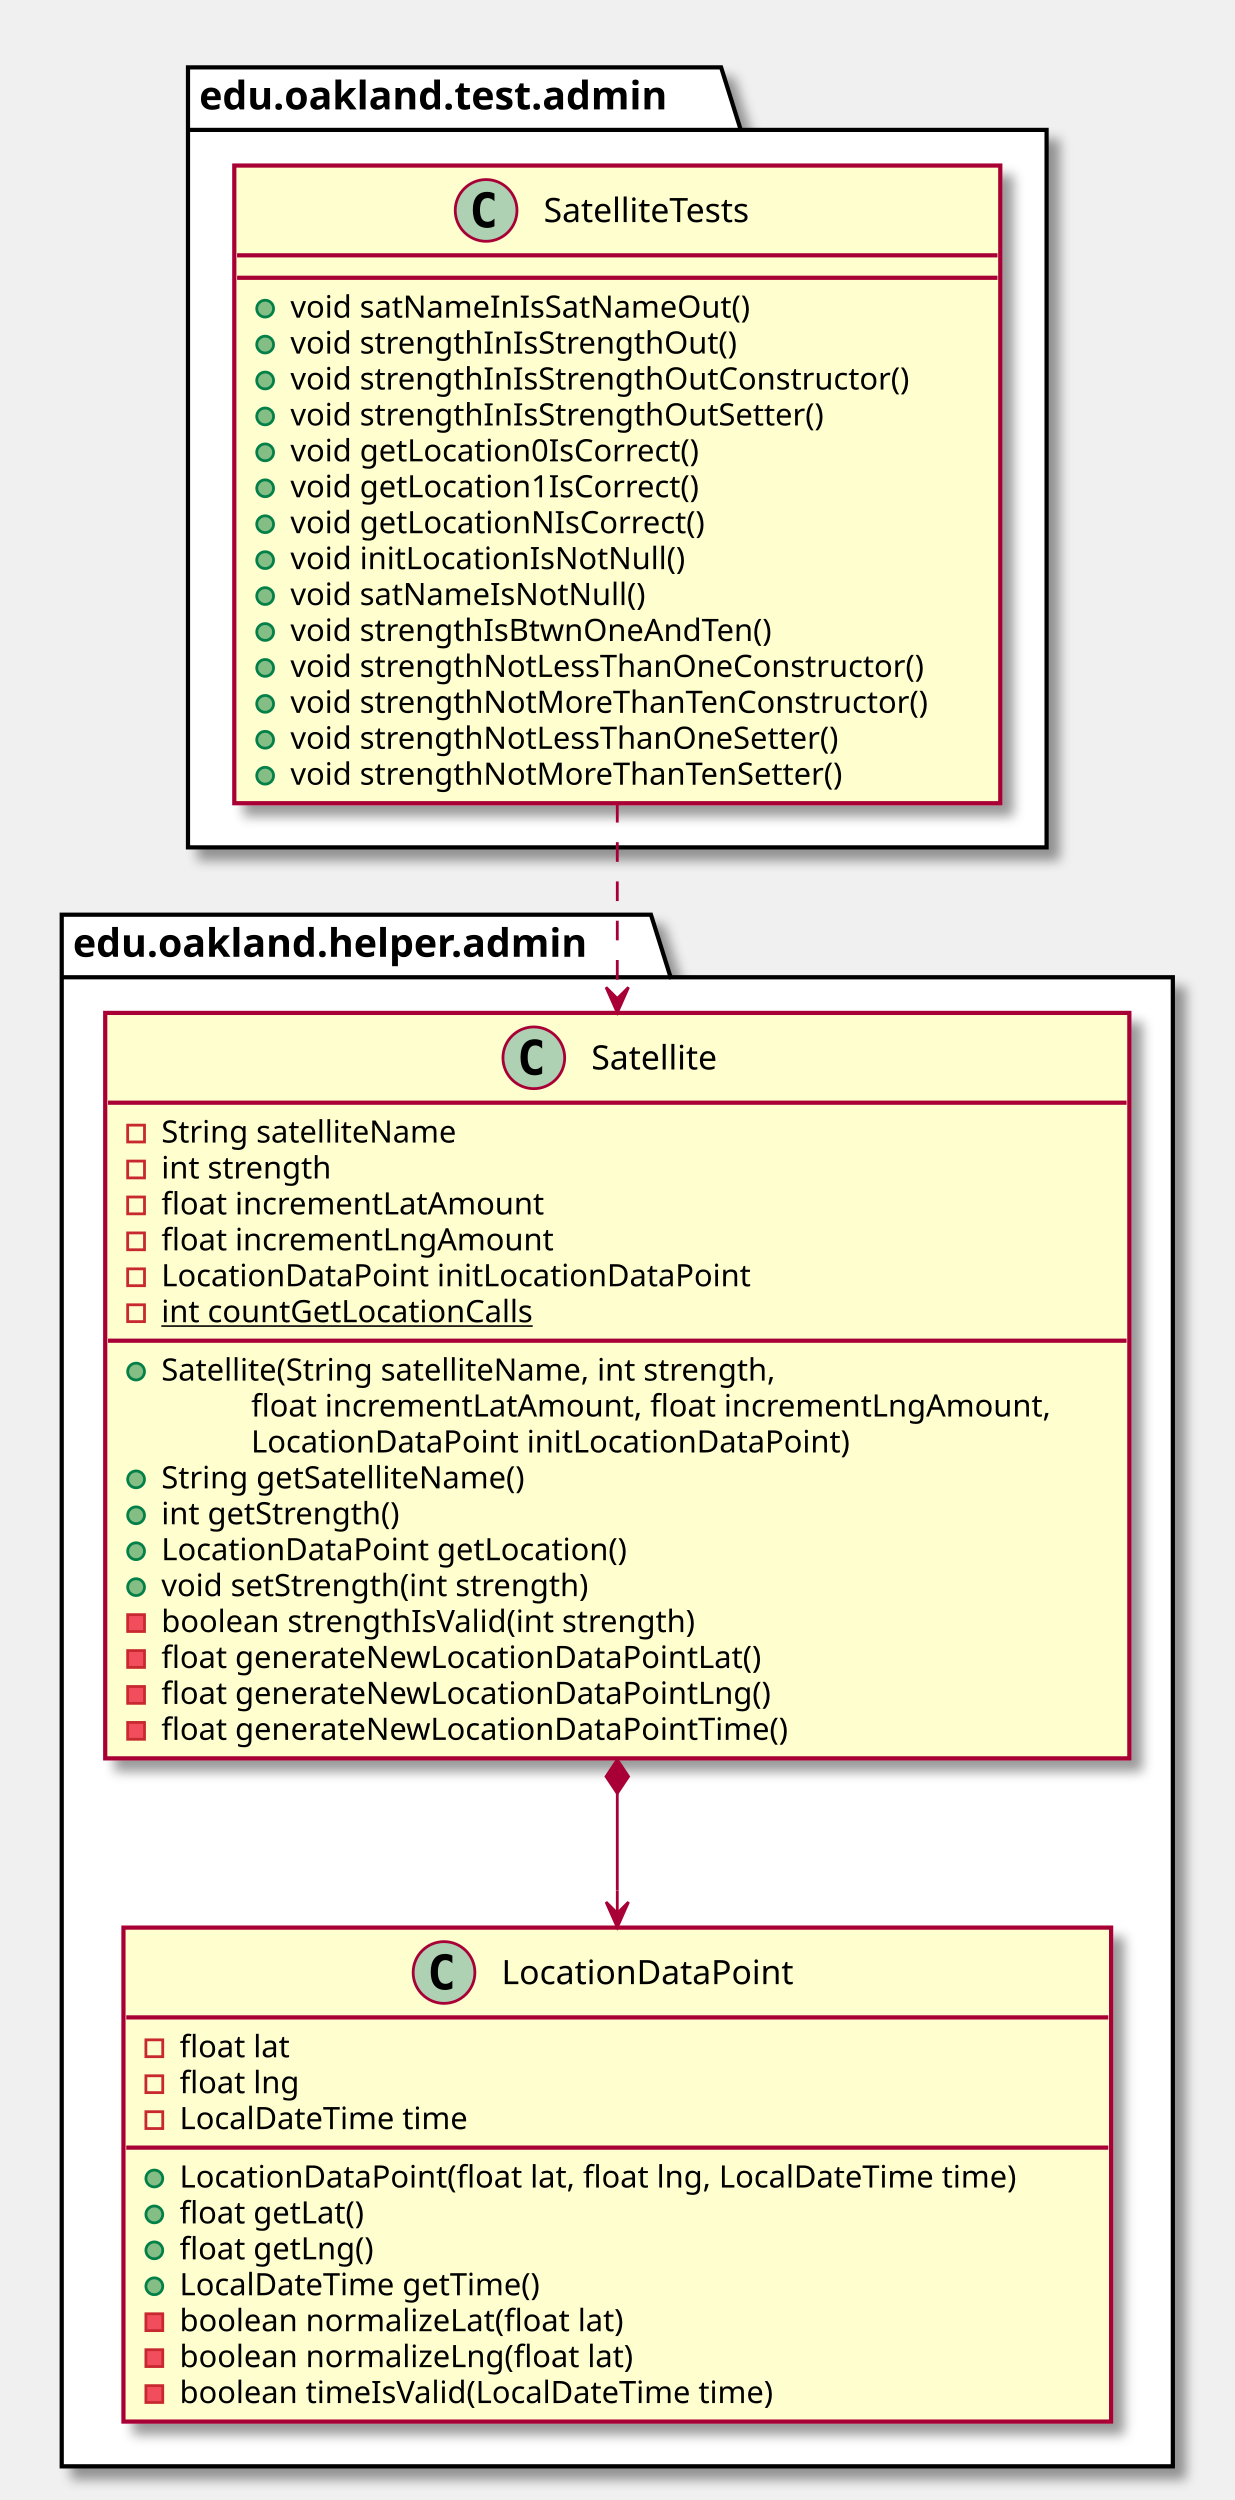
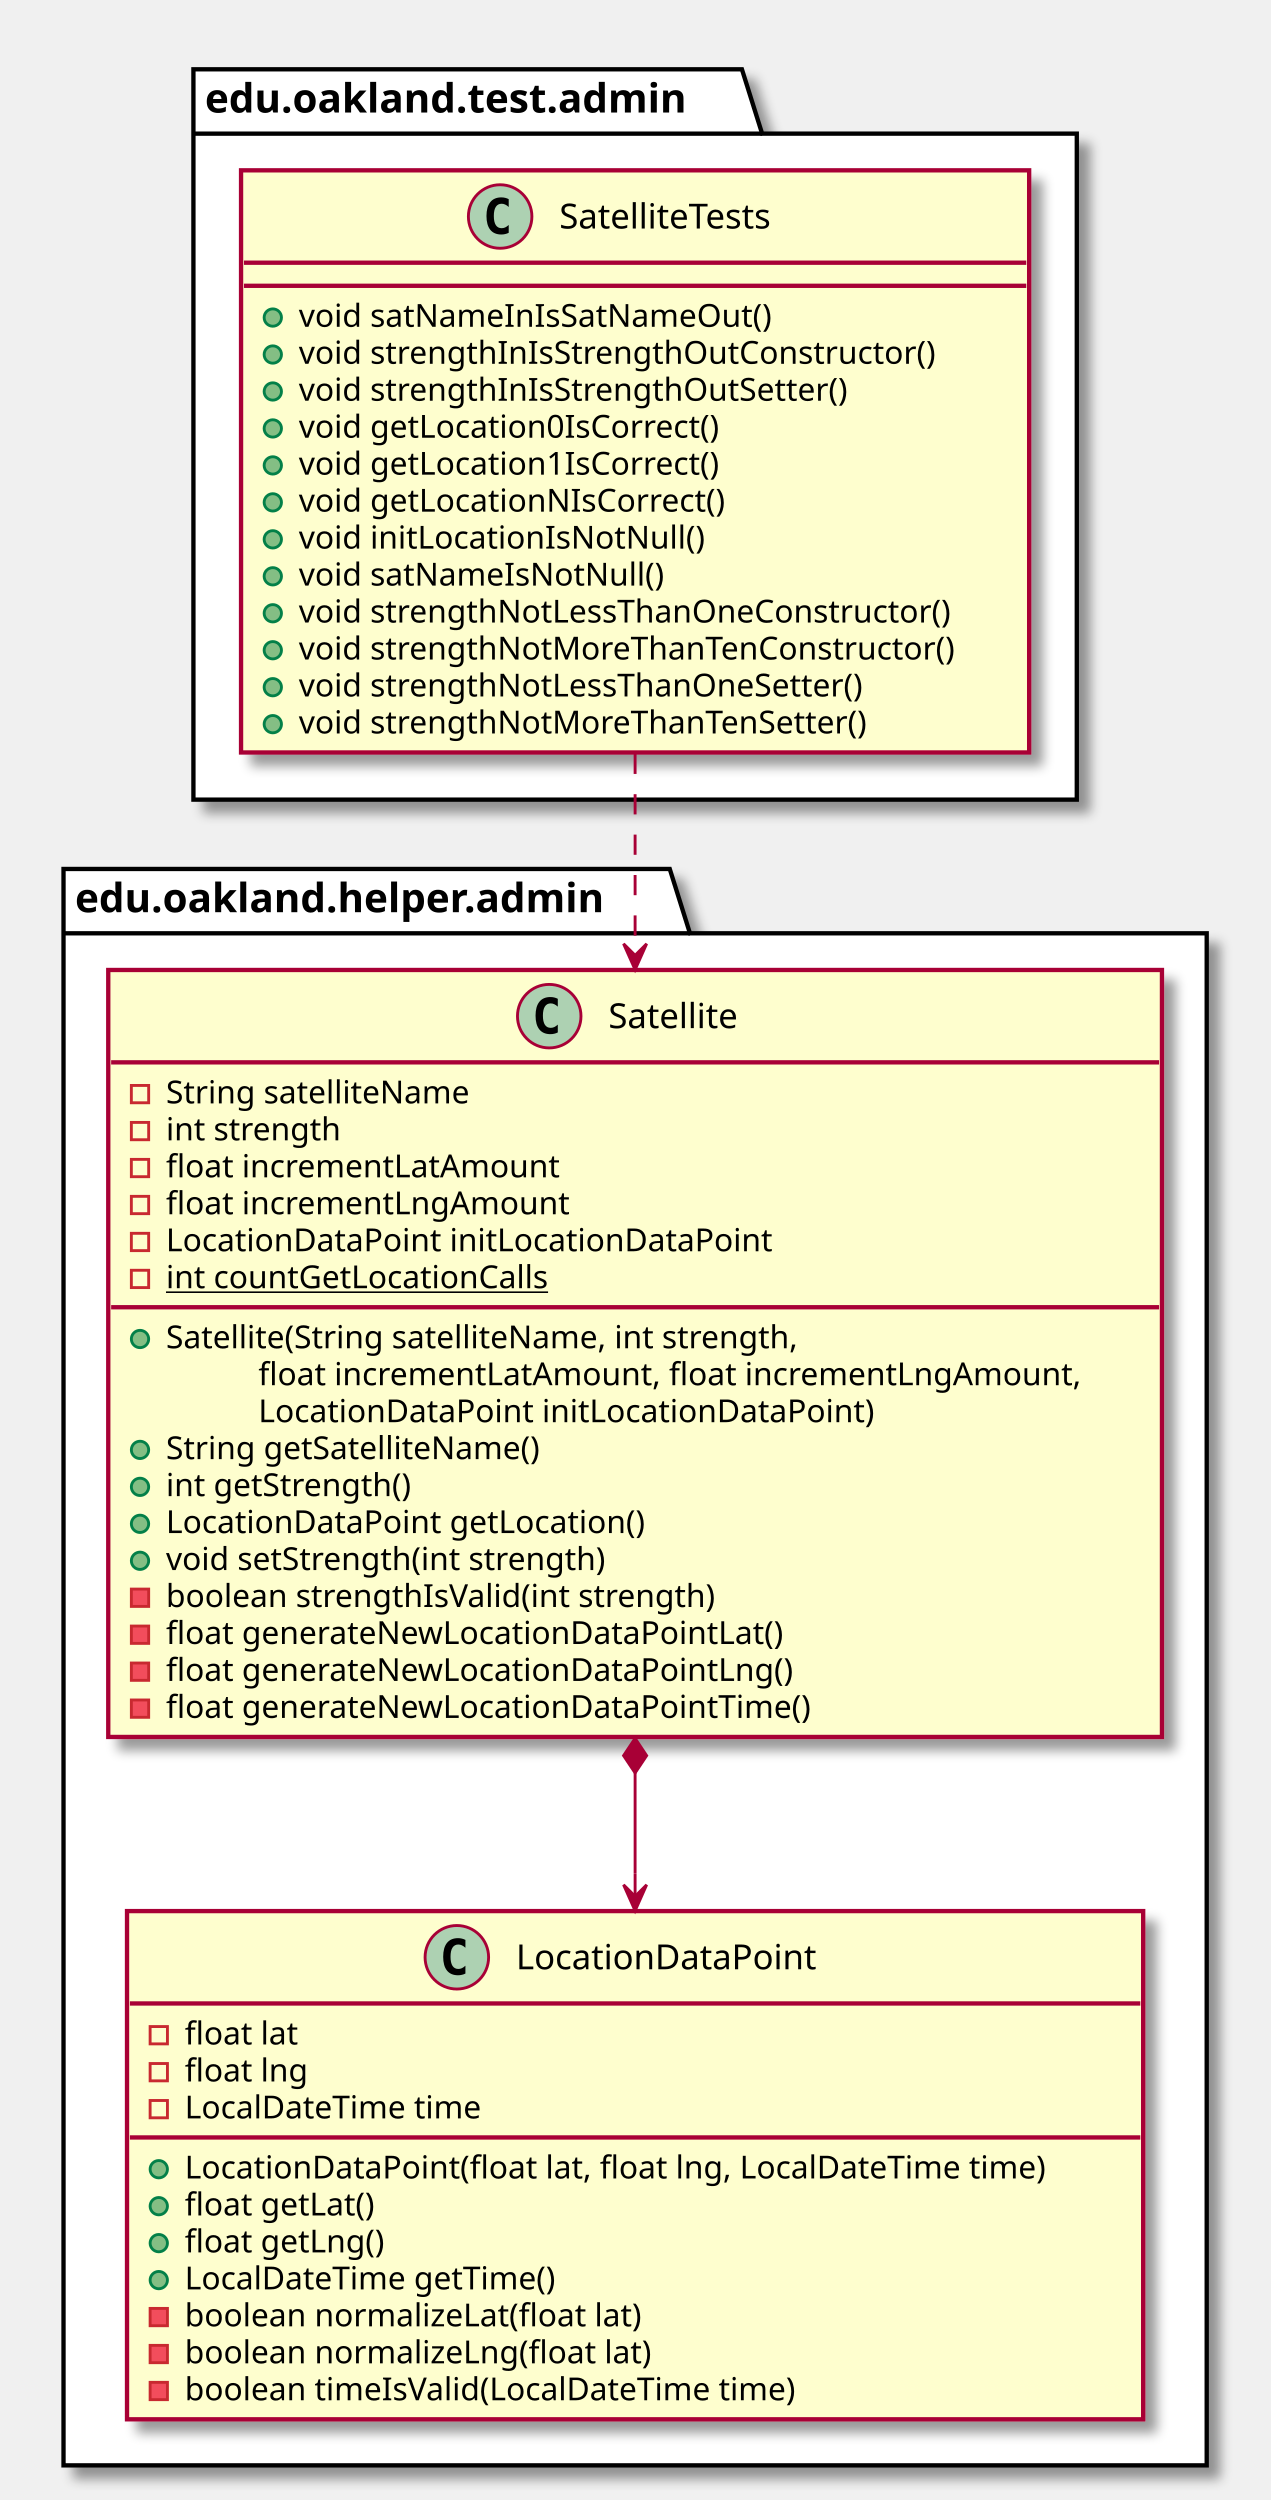
- <svg xmlns="http://www.w3.org/2000/svg" contentScriptType="application/ecmascript" contentStyleType="text/css" height="891px" preserveAspectRatio="none" style="width:440px;height:891px;" version="1.1" viewBox="0 0 440 891" width="440px" zoomAndPan="magnify">
+ <svg xmlns="http://www.w3.org/2000/svg" contentScriptType="application/ecmascript" contentStyleType="text/css" height="866px" preserveAspectRatio="none" style="width:440px;height:866px;" version="1.1" viewBox="0 0 440 866" width="440px" zoomAndPan="magnify">
  <defs>
-     <filter height="300%" id="fm9821b3voxa5" width="300%" x="-1" y="-1">
+     <filter height="300%" id="ff9g3ljbw5p0y" width="300%" x="-1" y="-1">
      <feGaussianBlur result="blurOut" stdDeviation="2.0" />
      <feColorMatrix in="blurOut" result="blurOut2" type="matrix" values="0 0 0 0 0 0 0 0 0 0 0 0 0 0 0 0 0 0 .4 0" />
      <feOffset dx="4.0" dy="4.0" in="blurOut2" result="blurOut3" />
      <feBlend in="SourceGraphic" in2="blurOut3" mode="normal" />
    </filter>
  </defs>
  <g>
-     <polygon fill="#FFFFFF" filter="url(#fm9821b3voxa5)" points="67,24,257,24,264,46.297,373,46.297,373,302,67,302,67,24" style="stroke: #000000; stroke-width: 1.5;" />
+     <polygon fill="#FFFFFF" filter="url(#ff9g3ljbw5p0y)" points="67,24,257,24,264,46.297,373,46.297,373,277,67,277,67,24" style="stroke: #000000; stroke-width: 1.5;" />
    <line style="stroke: #000000; stroke-width: 1.5;" x1="67" x2="264" y1="46.297" y2="46.297" />
    <text fill="#000000" font-family="sans-serif" font-size="14" font-weight="bold" lengthAdjust="spacingAndGlyphs" textLength="184" x="71" y="38.995">edu.oakland.test.admin</text>
-     <polygon fill="#FFFFFF" filter="url(#fm9821b3voxa5)" points="22,326,232,326,239,348.297,418,348.297,418,879,22,879,22,326" style="stroke: #000000; stroke-width: 1.5;" />
-     <line style="stroke: #000000; stroke-width: 1.5;" x1="22" x2="239" y1="348.297" y2="348.297" />
-     <text fill="#000000" font-family="sans-serif" font-size="14" font-weight="bold" lengthAdjust="spacingAndGlyphs" textLength="204" x="26" y="340.995">edu.oakland.helper.admin</text>
-     <rect fill="#FEFECE" filter="url(#fm9821b3voxa5)" height="227.266" id="SatelliteTests" style="stroke: #A80036; stroke-width: 1.5;" width="273" x="83.5" y="59" />
+     <polygon fill="#FFFFFF" filter="url(#ff9g3ljbw5p0y)" points="22,301,232,301,239,323.297,418,323.297,418,854,22,854,22,301" style="stroke: #000000; stroke-width: 1.5;" />
+     <line style="stroke: #000000; stroke-width: 1.5;" x1="22" x2="239" y1="323.297" y2="323.297" />
+     <text fill="#000000" font-family="sans-serif" font-size="14" font-weight="bold" lengthAdjust="spacingAndGlyphs" textLength="204" x="26" y="315.995">edu.oakland.helper.admin</text>
+     <rect fill="#FEFECE" filter="url(#ff9g3ljbw5p0y)" height="201.656" id="SatelliteTests" style="stroke: #A80036; stroke-width: 1.5;" width="273" x="83.5" y="59" />
    <ellipse cx="173.25" cy="75" fill="#ADD1B2" rx="11" ry="11" style="stroke: #A80036; stroke-width: 1.0;" />
    <path d="M176.219,80.641 Q175.641,80.938 175,81.078 Q174.359,81.234 173.656,81.234 Q171.156,81.234 169.828,79.594 Q168.516,77.938 168.516,74.812 Q168.516,71.688 169.828,70.031 Q171.156,68.375 173.656,68.375 Q174.359,68.375 175,68.531 Q175.656,68.688 176.219,68.984 L176.219,71.703 Q175.594,71.125 175,70.859 Q174.406,70.578 173.781,70.578 Q172.438,70.578 171.75,71.656 Q171.062,72.719 171.062,74.812 Q171.062,76.906 171.75,77.984 Q172.438,79.047 173.781,79.047 Q174.406,79.047 175,78.781 Q175.594,78.5 176.219,77.922 L176.219,80.641 Z " />
    <text fill="#000000" font-family="sans-serif" font-size="12" lengthAdjust="spacingAndGlyphs" textLength="85" x="193.75" y="79.154">SatelliteTests</text>
    <line style="stroke: #A80036; stroke-width: 1.5;" x1="84.5" x2="355.5" y1="91" y2="91" />
    <line style="stroke: #A80036; stroke-width: 1.5;" x1="84.5" x2="355.5" y1="99" y2="99" />
    <ellipse cx="94.5" cy="110" fill="#84BE84" rx="3" ry="3" style="stroke: #038048; stroke-width: 1.0;" />
    <text fill="#000000" font-family="sans-serif" font-size="11" lengthAdjust="spacingAndGlyphs" textLength="178" x="103.5" y="113.21">void satNameInIsSatNameOut()</text>
    <ellipse cx="94.5" cy="122.805" fill="#84BE84" rx="3" ry="3" style="stroke: #038048; stroke-width: 1.0;" />
-     <text fill="#000000" font-family="sans-serif" font-size="11" lengthAdjust="spacingAndGlyphs" textLength="172" x="103.5" y="126.015">void strengthInIsStrengthOut()</text>
+     <text fill="#000000" font-family="sans-serif" font-size="11" lengthAdjust="spacingAndGlyphs" textLength="239" x="103.5" y="126.015">void strengthInIsStrengthOutConstructor()</text>
    <ellipse cx="94.5" cy="135.609" fill="#84BE84" rx="3" ry="3" style="stroke: #038048; stroke-width: 1.0;" />
-     <text fill="#000000" font-family="sans-serif" font-size="11" lengthAdjust="spacingAndGlyphs" textLength="239" x="103.5" y="138.82">void strengthInIsStrengthOutConstructor()</text>
+     <text fill="#000000" font-family="sans-serif" font-size="11" lengthAdjust="spacingAndGlyphs" textLength="207" x="103.5" y="138.82">void strengthInIsStrengthOutSetter()</text>
    <ellipse cx="94.5" cy="148.414" fill="#84BE84" rx="3" ry="3" style="stroke: #038048; stroke-width: 1.0;" />
-     <text fill="#000000" font-family="sans-serif" font-size="11" lengthAdjust="spacingAndGlyphs" textLength="207" x="103.5" y="151.625">void strengthInIsStrengthOutSetter()</text>
+     <text fill="#000000" font-family="sans-serif" font-size="11" lengthAdjust="spacingAndGlyphs" textLength="159" x="103.5" y="151.625">void getLocation0IsCorrect()</text>
    <ellipse cx="94.5" cy="161.219" fill="#84BE84" rx="3" ry="3" style="stroke: #038048; stroke-width: 1.0;" />
-     <text fill="#000000" font-family="sans-serif" font-size="11" lengthAdjust="spacingAndGlyphs" textLength="159" x="103.5" y="164.429">void getLocation0IsCorrect()</text>
+     <text fill="#000000" font-family="sans-serif" font-size="11" lengthAdjust="spacingAndGlyphs" textLength="159" x="103.5" y="164.429">void getLocation1IsCorrect()</text>
    <ellipse cx="94.5" cy="174.023" fill="#84BE84" rx="3" ry="3" style="stroke: #038048; stroke-width: 1.0;" />
-     <text fill="#000000" font-family="sans-serif" font-size="11" lengthAdjust="spacingAndGlyphs" textLength="159" x="103.5" y="177.234">void getLocation1IsCorrect()</text>
+     <text fill="#000000" font-family="sans-serif" font-size="11" lengthAdjust="spacingAndGlyphs" textLength="160" x="103.5" y="177.234">void getLocationNIsCorrect()</text>
    <ellipse cx="94.5" cy="186.828" fill="#84BE84" rx="3" ry="3" style="stroke: #038048; stroke-width: 1.0;" />
-     <text fill="#000000" font-family="sans-serif" font-size="11" lengthAdjust="spacingAndGlyphs" textLength="160" x="103.5" y="190.039">void getLocationNIsCorrect()</text>
+     <text fill="#000000" font-family="sans-serif" font-size="11" lengthAdjust="spacingAndGlyphs" textLength="149" x="103.5" y="190.039">void initLocationIsNotNull()</text>
    <ellipse cx="94.5" cy="199.633" fill="#84BE84" rx="3" ry="3" style="stroke: #038048; stroke-width: 1.0;" />
-     <text fill="#000000" font-family="sans-serif" font-size="11" lengthAdjust="spacingAndGlyphs" textLength="149" x="103.5" y="202.843">void initLocationIsNotNull()</text>
+     <text fill="#000000" font-family="sans-serif" font-size="11" lengthAdjust="spacingAndGlyphs" textLength="136" x="103.5" y="202.843">void satNameIsNotNull()</text>
    <ellipse cx="94.5" cy="212.438" fill="#84BE84" rx="3" ry="3" style="stroke: #038048; stroke-width: 1.0;" />
-     <text fill="#000000" font-family="sans-serif" font-size="11" lengthAdjust="spacingAndGlyphs" textLength="136" x="103.5" y="215.648">void satNameIsNotNull()</text>
+     <text fill="#000000" font-family="sans-serif" font-size="11" lengthAdjust="spacingAndGlyphs" textLength="247" x="103.5" y="215.648">void strengthNotLessThanOneConstructor()</text>
    <ellipse cx="94.5" cy="225.242" fill="#84BE84" rx="3" ry="3" style="stroke: #038048; stroke-width: 1.0;" />
-     <text fill="#000000" font-family="sans-serif" font-size="11" lengthAdjust="spacingAndGlyphs" textLength="186" x="103.5" y="228.453">void strengthIsBtwnOneAndTen()</text>
+     <text fill="#000000" font-family="sans-serif" font-size="11" lengthAdjust="spacingAndGlyphs" textLength="246" x="103.5" y="228.453">void strengthNotMoreThanTenConstructor()</text>
    <ellipse cx="94.5" cy="238.047" fill="#84BE84" rx="3" ry="3" style="stroke: #038048; stroke-width: 1.0;" />
-     <text fill="#000000" font-family="sans-serif" font-size="11" lengthAdjust="spacingAndGlyphs" textLength="247" x="103.5" y="241.257">void strengthNotLessThanOneConstructor()</text>
+     <text fill="#000000" font-family="sans-serif" font-size="11" lengthAdjust="spacingAndGlyphs" textLength="215" x="103.5" y="241.257">void strengthNotLessThanOneSetter()</text>
    <ellipse cx="94.5" cy="250.852" fill="#84BE84" rx="3" ry="3" style="stroke: #038048; stroke-width: 1.0;" />
-     <text fill="#000000" font-family="sans-serif" font-size="11" lengthAdjust="spacingAndGlyphs" textLength="246" x="103.5" y="254.062">void strengthNotMoreThanTenConstructor()</text>
-     <ellipse cx="94.5" cy="263.656" fill="#84BE84" rx="3" ry="3" style="stroke: #038048; stroke-width: 1.0;" />
-     <text fill="#000000" font-family="sans-serif" font-size="11" lengthAdjust="spacingAndGlyphs" textLength="215" x="103.5" y="266.867">void strengthNotLessThanOneSetter()</text>
-     <ellipse cx="94.5" cy="276.461" fill="#84BE84" rx="3" ry="3" style="stroke: #038048; stroke-width: 1.0;" />
-     <text fill="#000000" font-family="sans-serif" font-size="11" lengthAdjust="spacingAndGlyphs" textLength="214" x="103.5" y="279.671">void strengthNotMoreThanTenSetter()</text>
-     <rect fill="#FEFECE" filter="url(#fm9821b3voxa5)" height="265.68" id="Satellite" style="stroke: #A80036; stroke-width: 1.5;" width="365" x="37.5" y="361" />
-     <ellipse cx="190.25" cy="377" fill="#ADD1B2" rx="11" ry="11" style="stroke: #A80036; stroke-width: 1.0;" />
-     <path d="M193.219,382.641 Q192.641,382.938 192,383.078 Q191.359,383.234 190.656,383.234 Q188.156,383.234 186.828,381.594 Q185.516,379.938 185.516,376.812 Q185.516,373.688 186.828,372.031 Q188.156,370.375 190.656,370.375 Q191.359,370.375 192,370.531 Q192.656,370.688 193.219,370.984 L193.219,373.703 Q192.594,373.125 192,372.859 Q191.406,372.578 190.781,372.578 Q189.438,372.578 188.75,373.656 Q188.062,374.719 188.062,376.812 Q188.062,378.906 188.75,379.984 Q189.438,381.047 190.781,381.047 Q191.406,381.047 192,380.781 Q192.594,380.5 193.219,379.922 L193.219,382.641 Z " />
-     <text fill="#000000" font-family="sans-serif" font-size="12" lengthAdjust="spacingAndGlyphs" textLength="51" x="210.75" y="381.154">Satellite</text>
-     <line style="stroke: #A80036; stroke-width: 1.5;" x1="38.5" x2="401.5" y1="393" y2="393" />
-     <rect fill="none" height="6" style="stroke: #C82930; stroke-width: 1.0;" width="6" x="45.5" y="401" />
-     <text fill="#000000" font-family="sans-serif" font-size="11" lengthAdjust="spacingAndGlyphs" textLength="116" x="57.5" y="407.21">String satelliteName</text>
-     <rect fill="none" height="6" style="stroke: #C82930; stroke-width: 1.0;" width="6" x="45.5" y="413.805" />
-     <text fill="#000000" font-family="sans-serif" font-size="11" lengthAdjust="spacingAndGlyphs" textLength="66" x="57.5" y="420.015">int strength</text>
-     <rect fill="none" height="6" style="stroke: #C82930; stroke-width: 1.0;" width="6" x="45.5" y="426.609" />
-     <text fill="#000000" font-family="sans-serif" font-size="11" lengthAdjust="spacingAndGlyphs" textLength="146" x="57.5" y="432.82">float incrementLatAmount</text>
-     <rect fill="none" height="6" style="stroke: #C82930; stroke-width: 1.0;" width="6" x="45.5" y="439.414" />
-     <text fill="#000000" font-family="sans-serif" font-size="11" lengthAdjust="spacingAndGlyphs" textLength="149" x="57.5" y="445.625">float incrementLngAmount</text>
-     <rect fill="none" height="6" style="stroke: #C82930; stroke-width: 1.0;" width="6" x="45.5" y="452.219" />
-     <text fill="#000000" font-family="sans-serif" font-size="11" lengthAdjust="spacingAndGlyphs" textLength="223" x="57.5" y="458.429">LocationDataPoint initLocationDataPoint</text>
-     <rect fill="none" height="6" style="stroke: #C82930; stroke-width: 1.0;" width="6" x="45.5" y="465.023" />
-     <text fill="#000000" font-family="sans-serif" font-size="11" lengthAdjust="spacingAndGlyphs" text-decoration="underline" textLength="144" x="57.5" y="471.234">int countGetLocationCalls</text>
-     <line style="stroke: #A80036; stroke-width: 1.5;" x1="38.5" x2="401.5" y1="477.828" y2="477.828" />
-     <ellipse cx="48.5" cy="488.828" fill="#84BE84" rx="3" ry="3" style="stroke: #038048; stroke-width: 1.0;" />
-     <text fill="#000000" font-family="sans-serif" font-size="11" lengthAdjust="spacingAndGlyphs" textLength="244" x="57.5" y="492.039">Satellite(String satelliteName, int strength,</text>
-     <text fill="#000000" font-family="sans-serif" font-size="11" lengthAdjust="spacingAndGlyphs" textLength="307" x="89.5" y="504.843">float incrementLatAmount, float incrementLngAmount,</text>
-     <text fill="#000000" font-family="sans-serif" font-size="11" lengthAdjust="spacingAndGlyphs" textLength="227" x="89.5" y="517.648">LocationDataPoint initLocationDataPoint)</text>
-     <ellipse cx="48.5" cy="527.242" fill="#84BE84" rx="3" ry="3" style="stroke: #038048; stroke-width: 1.0;" />
-     <text fill="#000000" font-family="sans-serif" font-size="11" lengthAdjust="spacingAndGlyphs" textLength="143" x="57.5" y="530.453">String getSatelliteName()</text>
-     <ellipse cx="48.5" cy="540.047" fill="#84BE84" rx="3" ry="3" style="stroke: #038048; stroke-width: 1.0;" />
-     <text fill="#000000" font-family="sans-serif" font-size="11" lengthAdjust="spacingAndGlyphs" textLength="93" x="57.5" y="543.257">int getStrength()</text>
-     <ellipse cx="48.5" cy="552.852" fill="#84BE84" rx="3" ry="3" style="stroke: #038048; stroke-width: 1.0;" />
-     <text fill="#000000" font-family="sans-serif" font-size="11" lengthAdjust="spacingAndGlyphs" textLength="178" x="57.5" y="556.062">LocationDataPoint getLocation()</text>
-     <ellipse cx="48.5" cy="565.656" fill="#84BE84" rx="3" ry="3" style="stroke: #038048; stroke-width: 1.0;" />
-     <text fill="#000000" font-family="sans-serif" font-size="11" lengthAdjust="spacingAndGlyphs" textLength="168" x="57.5" y="568.867">void setStrength(int strength)</text>
-     <rect fill="#F24D5C" height="6" style="stroke: #C82930; stroke-width: 1.0;" width="6" x="45.5" y="575.461" />
-     <text fill="#000000" font-family="sans-serif" font-size="11" lengthAdjust="spacingAndGlyphs" textLength="208" x="57.5" y="581.671">boolean strengthIsValid(int strength)</text>
-     <rect fill="#F24D5C" height="6" style="stroke: #C82930; stroke-width: 1.0;" width="6" x="45.5" y="588.266" />
-     <text fill="#000000" font-family="sans-serif" font-size="11" lengthAdjust="spacingAndGlyphs" textLength="230" x="57.5" y="594.476">float generateNewLocationDataPointLat()</text>
-     <rect fill="#F24D5C" height="6" style="stroke: #C82930; stroke-width: 1.0;" width="6" x="45.5" y="601.07" />
-     <text fill="#000000" font-family="sans-serif" font-size="11" lengthAdjust="spacingAndGlyphs" textLength="233" x="57.5" y="607.281">float generateNewLocationDataPointLng()</text>
-     <rect fill="#F24D5C" height="6" style="stroke: #C82930; stroke-width: 1.0;" width="6" x="45.5" y="613.875" />
-     <text fill="#000000" font-family="sans-serif" font-size="11" lengthAdjust="spacingAndGlyphs" textLength="241" x="57.5" y="620.085">float generateNewLocationDataPointTime()</text>
-     <rect fill="#FEFECE" filter="url(#fm9821b3voxa5)" height="176.047" id="LocationDataPoint" style="stroke: #A80036; stroke-width: 1.5;" width="352" x="44" y="687" />
-     <ellipse cx="158.25" cy="703" fill="#ADD1B2" rx="11" ry="11" style="stroke: #A80036; stroke-width: 1.0;" />
-     <path d="M161.219,708.641 Q160.641,708.938 160,709.078 Q159.359,709.234 158.656,709.234 Q156.156,709.234 154.828,707.594 Q153.516,705.938 153.516,702.812 Q153.516,699.688 154.828,698.031 Q156.156,696.375 158.656,696.375 Q159.359,696.375 160,696.531 Q160.656,696.688 161.219,696.984 L161.219,699.703 Q160.594,699.125 160,698.859 Q159.406,698.578 158.781,698.578 Q157.438,698.578 156.75,699.656 Q156.062,700.719 156.062,702.812 Q156.062,704.906 156.75,705.984 Q157.438,707.047 158.781,707.047 Q159.406,707.047 160,706.781 Q160.594,706.5 161.219,705.922 L161.219,708.641 Z " />
-     <text fill="#000000" font-family="sans-serif" font-size="12" lengthAdjust="spacingAndGlyphs" textLength="115" x="178.75" y="707.154">LocationDataPoint</text>
-     <line style="stroke: #A80036; stroke-width: 1.5;" x1="45" x2="395" y1="719" y2="719" />
-     <rect fill="none" height="6" style="stroke: #C82930; stroke-width: 1.0;" width="6" x="52" y="727" />
-     <text fill="#000000" font-family="sans-serif" font-size="11" lengthAdjust="spacingAndGlyphs" textLength="43" x="64" y="733.21">float lat</text>
-     <rect fill="none" height="6" style="stroke: #C82930; stroke-width: 1.0;" width="6" x="52" y="739.805" />
-     <text fill="#000000" font-family="sans-serif" font-size="11" lengthAdjust="spacingAndGlyphs" textLength="46" x="64" y="746.015">float lng</text>
-     <rect fill="none" height="6" style="stroke: #C82930; stroke-width: 1.0;" width="6" x="52" y="752.609" />
-     <text fill="#000000" font-family="sans-serif" font-size="11" lengthAdjust="spacingAndGlyphs" textLength="112" x="64" y="758.82">LocalDateTime time</text>
-     <line style="stroke: #A80036; stroke-width: 1.5;" x1="45" x2="395" y1="765.414" y2="765.414" />
-     <ellipse cx="55" cy="776.414" fill="#84BE84" rx="3" ry="3" style="stroke: #038048; stroke-width: 1.0;" />
-     <text fill="#000000" font-family="sans-serif" font-size="11" lengthAdjust="spacingAndGlyphs" textLength="326" x="64" y="779.625">LocationDataPoint(float lat, float lng, LocalDateTime time)</text>
-     <ellipse cx="55" cy="789.219" fill="#84BE84" rx="3" ry="3" style="stroke: #038048; stroke-width: 1.0;" />
-     <text fill="#000000" font-family="sans-serif" font-size="11" lengthAdjust="spacingAndGlyphs" textLength="72" x="64" y="792.429">float getLat()</text>
-     <ellipse cx="55" cy="802.023" fill="#84BE84" rx="3" ry="3" style="stroke: #038048; stroke-width: 1.0;" />
-     <text fill="#000000" font-family="sans-serif" font-size="11" lengthAdjust="spacingAndGlyphs" textLength="75" x="64" y="805.234">float getLng()</text>
-     <ellipse cx="55" cy="814.828" fill="#84BE84" rx="3" ry="3" style="stroke: #038048; stroke-width: 1.0;" />
-     <text fill="#000000" font-family="sans-serif" font-size="11" lengthAdjust="spacingAndGlyphs" textLength="141" x="64" y="818.039">LocalDateTime getTime()</text>
-     <rect fill="#F24D5C" height="6" style="stroke: #C82930; stroke-width: 1.0;" width="6" x="52" y="824.633" />
-     <text fill="#000000" font-family="sans-serif" font-size="11" lengthAdjust="spacingAndGlyphs" textLength="172" x="64" y="830.843">boolean normalizeLat(float lat)</text>
-     <rect fill="#F24D5C" height="6" style="stroke: #C82930; stroke-width: 1.0;" width="6" x="52" y="837.438" />
-     <text fill="#000000" font-family="sans-serif" font-size="11" lengthAdjust="spacingAndGlyphs" textLength="175" x="64" y="843.648">boolean normalizeLng(float lat)</text>
-     <rect fill="#F24D5C" height="6" style="stroke: #C82930; stroke-width: 1.0;" width="6" x="52" y="850.242" />
-     <text fill="#000000" font-family="sans-serif" font-size="11" lengthAdjust="spacingAndGlyphs" textLength="231" x="64" y="856.453">boolean timeIsValid(LocalDateTime time)</text>
-     <path d="M220,639.15 C220,639.15 220,662.96 220,673.83 " fill="none" id="Satellite-LocationDataPoint" style="stroke: #A80036; stroke-width: 1.0;" />
-     <polygon fill="#A80036" points="220,686.89,224,677.89,220,681.89,216,677.89,220,686.89" style="stroke: #A80036; stroke-width: 1.0;" />
-     <line style="stroke: #A80036; stroke-width: 1.0;" x1="220" x2="220" y1="681.89" y2="673.89" />
-     <polygon fill="#A80036" points="220,627.15,216,633.15,220,639.15,224,633.15,220,627.15" style="stroke: #A80036; stroke-width: 1.0;" />
-     <path d="M220,286.14 C220,308.61 220,332.44 220,355.63 " fill="none" id="SatelliteTests-&gt;Satellite" style="stroke: #A80036; stroke-width: 1.0; stroke-dasharray: 7.0,7.0;" />
-     <polygon fill="#A80036" points="220,360.88,224,351.88,220,355.88,216,351.88,220,360.88" style="stroke: #A80036; stroke-width: 1.0;" />
+     <text fill="#000000" font-family="sans-serif" font-size="11" lengthAdjust="spacingAndGlyphs" textLength="214" x="103.5" y="254.062">void strengthNotMoreThanTenSetter()</text>
+     <rect fill="#FEFECE" filter="url(#ff9g3ljbw5p0y)" height="265.68" id="Satellite" style="stroke: #A80036; stroke-width: 1.5;" width="365" x="37.5" y="336" />
+     <ellipse cx="190.25" cy="352" fill="#ADD1B2" rx="11" ry="11" style="stroke: #A80036; stroke-width: 1.0;" />
+     <path d="M193.219,357.641 Q192.641,357.938 192,358.078 Q191.359,358.234 190.656,358.234 Q188.156,358.234 186.828,356.594 Q185.516,354.938 185.516,351.812 Q185.516,348.688 186.828,347.031 Q188.156,345.375 190.656,345.375 Q191.359,345.375 192,345.531 Q192.656,345.688 193.219,345.984 L193.219,348.703 Q192.594,348.125 192,347.859 Q191.406,347.578 190.781,347.578 Q189.438,347.578 188.75,348.656 Q188.062,349.719 188.062,351.812 Q188.062,353.906 188.75,354.984 Q189.438,356.047 190.781,356.047 Q191.406,356.047 192,355.781 Q192.594,355.5 193.219,354.922 L193.219,357.641 Z " />
+     <text fill="#000000" font-family="sans-serif" font-size="12" lengthAdjust="spacingAndGlyphs" textLength="51" x="210.75" y="356.154">Satellite</text>
+     <line style="stroke: #A80036; stroke-width: 1.5;" x1="38.5" x2="401.5" y1="368" y2="368" />
+     <rect fill="none" height="6" style="stroke: #C82930; stroke-width: 1.0;" width="6" x="45.5" y="376" />
+     <text fill="#000000" font-family="sans-serif" font-size="11" lengthAdjust="spacingAndGlyphs" textLength="116" x="57.5" y="382.21">String satelliteName</text>
+     <rect fill="none" height="6" style="stroke: #C82930; stroke-width: 1.0;" width="6" x="45.5" y="388.805" />
+     <text fill="#000000" font-family="sans-serif" font-size="11" lengthAdjust="spacingAndGlyphs" textLength="66" x="57.5" y="395.015">int strength</text>
+     <rect fill="none" height="6" style="stroke: #C82930; stroke-width: 1.0;" width="6" x="45.5" y="401.609" />
+     <text fill="#000000" font-family="sans-serif" font-size="11" lengthAdjust="spacingAndGlyphs" textLength="146" x="57.5" y="407.82">float incrementLatAmount</text>
+     <rect fill="none" height="6" style="stroke: #C82930; stroke-width: 1.0;" width="6" x="45.5" y="414.414" />
+     <text fill="#000000" font-family="sans-serif" font-size="11" lengthAdjust="spacingAndGlyphs" textLength="149" x="57.5" y="420.625">float incrementLngAmount</text>
+     <rect fill="none" height="6" style="stroke: #C82930; stroke-width: 1.0;" width="6" x="45.5" y="427.219" />
+     <text fill="#000000" font-family="sans-serif" font-size="11" lengthAdjust="spacingAndGlyphs" textLength="223" x="57.5" y="433.429">LocationDataPoint initLocationDataPoint</text>
+     <rect fill="none" height="6" style="stroke: #C82930; stroke-width: 1.0;" width="6" x="45.5" y="440.023" />
+     <text fill="#000000" font-family="sans-serif" font-size="11" lengthAdjust="spacingAndGlyphs" text-decoration="underline" textLength="144" x="57.5" y="446.234">int countGetLocationCalls</text>
+     <line style="stroke: #A80036; stroke-width: 1.5;" x1="38.5" x2="401.5" y1="452.828" y2="452.828" />
+     <ellipse cx="48.5" cy="463.828" fill="#84BE84" rx="3" ry="3" style="stroke: #038048; stroke-width: 1.0;" />
+     <text fill="#000000" font-family="sans-serif" font-size="11" lengthAdjust="spacingAndGlyphs" textLength="244" x="57.5" y="467.039">Satellite(String satelliteName, int strength,</text>
+     <text fill="#000000" font-family="sans-serif" font-size="11" lengthAdjust="spacingAndGlyphs" textLength="307" x="89.5" y="479.843">float incrementLatAmount, float incrementLngAmount,</text>
+     <text fill="#000000" font-family="sans-serif" font-size="11" lengthAdjust="spacingAndGlyphs" textLength="227" x="89.5" y="492.648">LocationDataPoint initLocationDataPoint)</text>
+     <ellipse cx="48.5" cy="502.242" fill="#84BE84" rx="3" ry="3" style="stroke: #038048; stroke-width: 1.0;" />
+     <text fill="#000000" font-family="sans-serif" font-size="11" lengthAdjust="spacingAndGlyphs" textLength="143" x="57.5" y="505.453">String getSatelliteName()</text>
+     <ellipse cx="48.5" cy="515.047" fill="#84BE84" rx="3" ry="3" style="stroke: #038048; stroke-width: 1.0;" />
+     <text fill="#000000" font-family="sans-serif" font-size="11" lengthAdjust="spacingAndGlyphs" textLength="93" x="57.5" y="518.257">int getStrength()</text>
+     <ellipse cx="48.5" cy="527.852" fill="#84BE84" rx="3" ry="3" style="stroke: #038048; stroke-width: 1.0;" />
+     <text fill="#000000" font-family="sans-serif" font-size="11" lengthAdjust="spacingAndGlyphs" textLength="178" x="57.5" y="531.062">LocationDataPoint getLocation()</text>
+     <ellipse cx="48.5" cy="540.656" fill="#84BE84" rx="3" ry="3" style="stroke: #038048; stroke-width: 1.0;" />
+     <text fill="#000000" font-family="sans-serif" font-size="11" lengthAdjust="spacingAndGlyphs" textLength="168" x="57.5" y="543.867">void setStrength(int strength)</text>
+     <rect fill="#F24D5C" height="6" style="stroke: #C82930; stroke-width: 1.0;" width="6" x="45.5" y="550.461" />
+     <text fill="#000000" font-family="sans-serif" font-size="11" lengthAdjust="spacingAndGlyphs" textLength="208" x="57.5" y="556.671">boolean strengthIsValid(int strength)</text>
+     <rect fill="#F24D5C" height="6" style="stroke: #C82930; stroke-width: 1.0;" width="6" x="45.5" y="563.266" />
+     <text fill="#000000" font-family="sans-serif" font-size="11" lengthAdjust="spacingAndGlyphs" textLength="230" x="57.5" y="569.476">float generateNewLocationDataPointLat()</text>
+     <rect fill="#F24D5C" height="6" style="stroke: #C82930; stroke-width: 1.0;" width="6" x="45.5" y="576.07" />
+     <text fill="#000000" font-family="sans-serif" font-size="11" lengthAdjust="spacingAndGlyphs" textLength="233" x="57.5" y="582.281">float generateNewLocationDataPointLng()</text>
+     <rect fill="#F24D5C" height="6" style="stroke: #C82930; stroke-width: 1.0;" width="6" x="45.5" y="588.875" />
+     <text fill="#000000" font-family="sans-serif" font-size="11" lengthAdjust="spacingAndGlyphs" textLength="241" x="57.5" y="595.085">float generateNewLocationDataPointTime()</text>
+     <rect fill="#FEFECE" filter="url(#ff9g3ljbw5p0y)" height="176.047" id="LocationDataPoint" style="stroke: #A80036; stroke-width: 1.5;" width="352" x="44" y="662" />
+     <ellipse cx="158.25" cy="678" fill="#ADD1B2" rx="11" ry="11" style="stroke: #A80036; stroke-width: 1.0;" />
+     <path d="M161.219,683.641 Q160.641,683.938 160,684.078 Q159.359,684.234 158.656,684.234 Q156.156,684.234 154.828,682.594 Q153.516,680.938 153.516,677.812 Q153.516,674.688 154.828,673.031 Q156.156,671.375 158.656,671.375 Q159.359,671.375 160,671.531 Q160.656,671.688 161.219,671.984 L161.219,674.703 Q160.594,674.125 160,673.859 Q159.406,673.578 158.781,673.578 Q157.438,673.578 156.75,674.656 Q156.062,675.719 156.062,677.812 Q156.062,679.906 156.75,680.984 Q157.438,682.047 158.781,682.047 Q159.406,682.047 160,681.781 Q160.594,681.5 161.219,680.922 L161.219,683.641 Z " />
+     <text fill="#000000" font-family="sans-serif" font-size="12" lengthAdjust="spacingAndGlyphs" textLength="115" x="178.75" y="682.154">LocationDataPoint</text>
+     <line style="stroke: #A80036; stroke-width: 1.5;" x1="45" x2="395" y1="694" y2="694" />
+     <rect fill="none" height="6" style="stroke: #C82930; stroke-width: 1.0;" width="6" x="52" y="702" />
+     <text fill="#000000" font-family="sans-serif" font-size="11" lengthAdjust="spacingAndGlyphs" textLength="43" x="64" y="708.21">float lat</text>
+     <rect fill="none" height="6" style="stroke: #C82930; stroke-width: 1.0;" width="6" x="52" y="714.805" />
+     <text fill="#000000" font-family="sans-serif" font-size="11" lengthAdjust="spacingAndGlyphs" textLength="46" x="64" y="721.015">float lng</text>
+     <rect fill="none" height="6" style="stroke: #C82930; stroke-width: 1.0;" width="6" x="52" y="727.609" />
+     <text fill="#000000" font-family="sans-serif" font-size="11" lengthAdjust="spacingAndGlyphs" textLength="112" x="64" y="733.82">LocalDateTime time</text>
+     <line style="stroke: #A80036; stroke-width: 1.5;" x1="45" x2="395" y1="740.414" y2="740.414" />
+     <ellipse cx="55" cy="751.414" fill="#84BE84" rx="3" ry="3" style="stroke: #038048; stroke-width: 1.0;" />
+     <text fill="#000000" font-family="sans-serif" font-size="11" lengthAdjust="spacingAndGlyphs" textLength="326" x="64" y="754.625">LocationDataPoint(float lat, float lng, LocalDateTime time)</text>
+     <ellipse cx="55" cy="764.219" fill="#84BE84" rx="3" ry="3" style="stroke: #038048; stroke-width: 1.0;" />
+     <text fill="#000000" font-family="sans-serif" font-size="11" lengthAdjust="spacingAndGlyphs" textLength="72" x="64" y="767.429">float getLat()</text>
+     <ellipse cx="55" cy="777.023" fill="#84BE84" rx="3" ry="3" style="stroke: #038048; stroke-width: 1.0;" />
+     <text fill="#000000" font-family="sans-serif" font-size="11" lengthAdjust="spacingAndGlyphs" textLength="75" x="64" y="780.234">float getLng()</text>
+     <ellipse cx="55" cy="789.828" fill="#84BE84" rx="3" ry="3" style="stroke: #038048; stroke-width: 1.0;" />
+     <text fill="#000000" font-family="sans-serif" font-size="11" lengthAdjust="spacingAndGlyphs" textLength="141" x="64" y="793.039">LocalDateTime getTime()</text>
+     <rect fill="#F24D5C" height="6" style="stroke: #C82930; stroke-width: 1.0;" width="6" x="52" y="799.633" />
+     <text fill="#000000" font-family="sans-serif" font-size="11" lengthAdjust="spacingAndGlyphs" textLength="172" x="64" y="805.843">boolean normalizeLat(float lat)</text>
+     <rect fill="#F24D5C" height="6" style="stroke: #C82930; stroke-width: 1.0;" width="6" x="52" y="812.438" />
+     <text fill="#000000" font-family="sans-serif" font-size="11" lengthAdjust="spacingAndGlyphs" textLength="175" x="64" y="818.648">boolean normalizeLng(float lat)</text>
+     <rect fill="#F24D5C" height="6" style="stroke: #C82930; stroke-width: 1.0;" width="6" x="52" y="825.242" />
+     <text fill="#000000" font-family="sans-serif" font-size="11" lengthAdjust="spacingAndGlyphs" textLength="231" x="64" y="831.453">boolean timeIsValid(LocalDateTime time)</text>
+     <path d="M220,614.15 C220,614.15 220,637.96 220,648.83 " fill="none" id="Satellite-LocationDataPoint" style="stroke: #A80036; stroke-width: 1.0;" />
+     <polygon fill="#A80036" points="220,661.89,224,652.89,220,656.89,216,652.89,220,661.89" style="stroke: #A80036; stroke-width: 1.0;" />
+     <line style="stroke: #A80036; stroke-width: 1.0;" x1="220" x2="220" y1="656.89" y2="648.89" />
+     <polygon fill="#A80036" points="220,602.15,216,608.15,220,614.15,224,608.15,220,602.15" style="stroke: #A80036; stroke-width: 1.0;" />
+     <path d="M220,261.1 C220,283.4 220,307.41 220,330.91 " fill="none" id="SatelliteTests-&gt;Satellite" style="stroke: #A80036; stroke-width: 1.0; stroke-dasharray: 7.0,7.0;" />
+     <polygon fill="#A80036" points="220,335.92,224,326.92,220,330.92,216,326.92,220,335.92" style="stroke: #A80036; stroke-width: 1.0;" />
  </g>
</svg>
